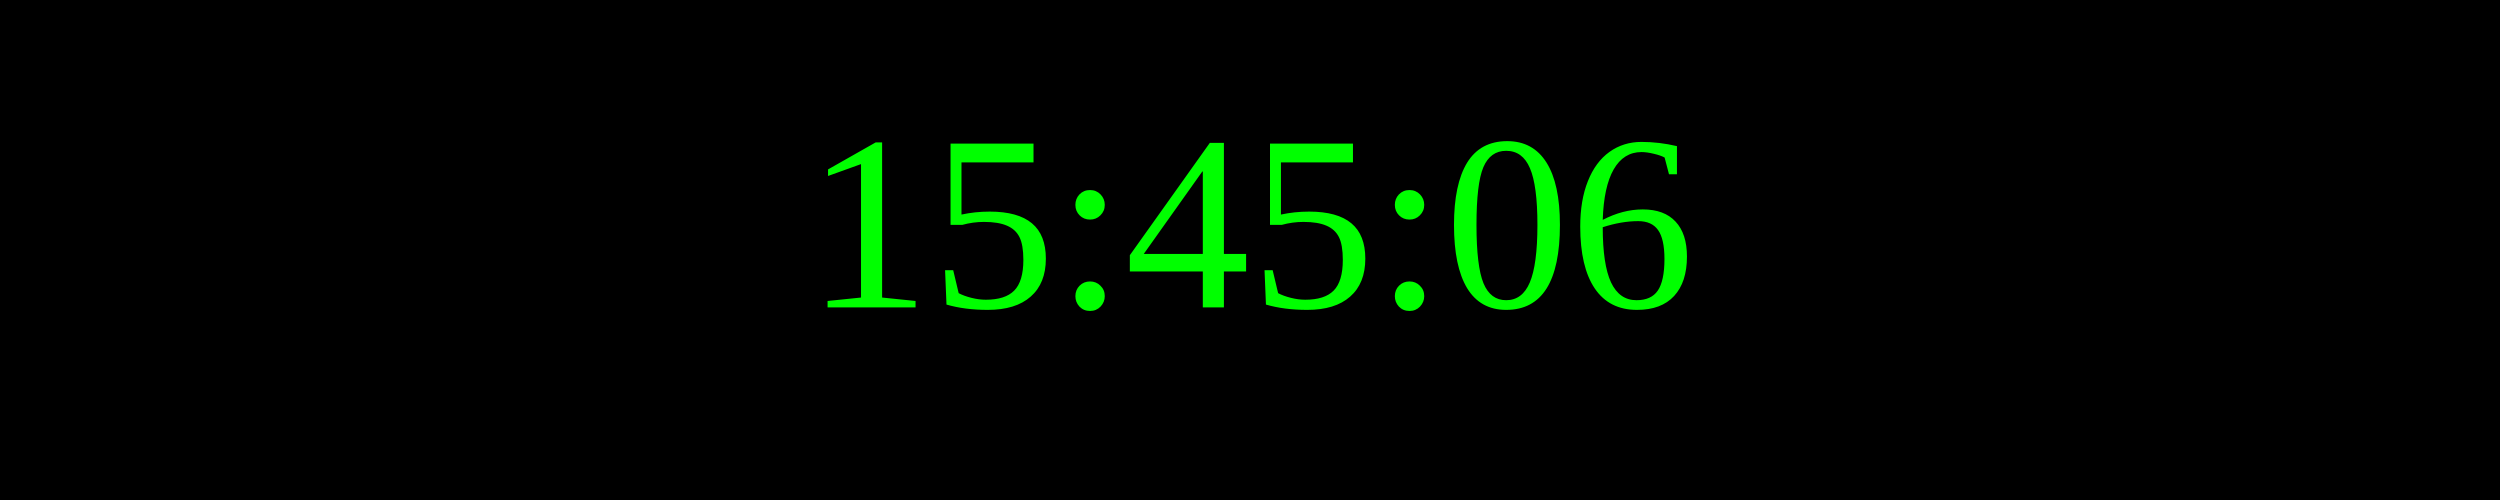
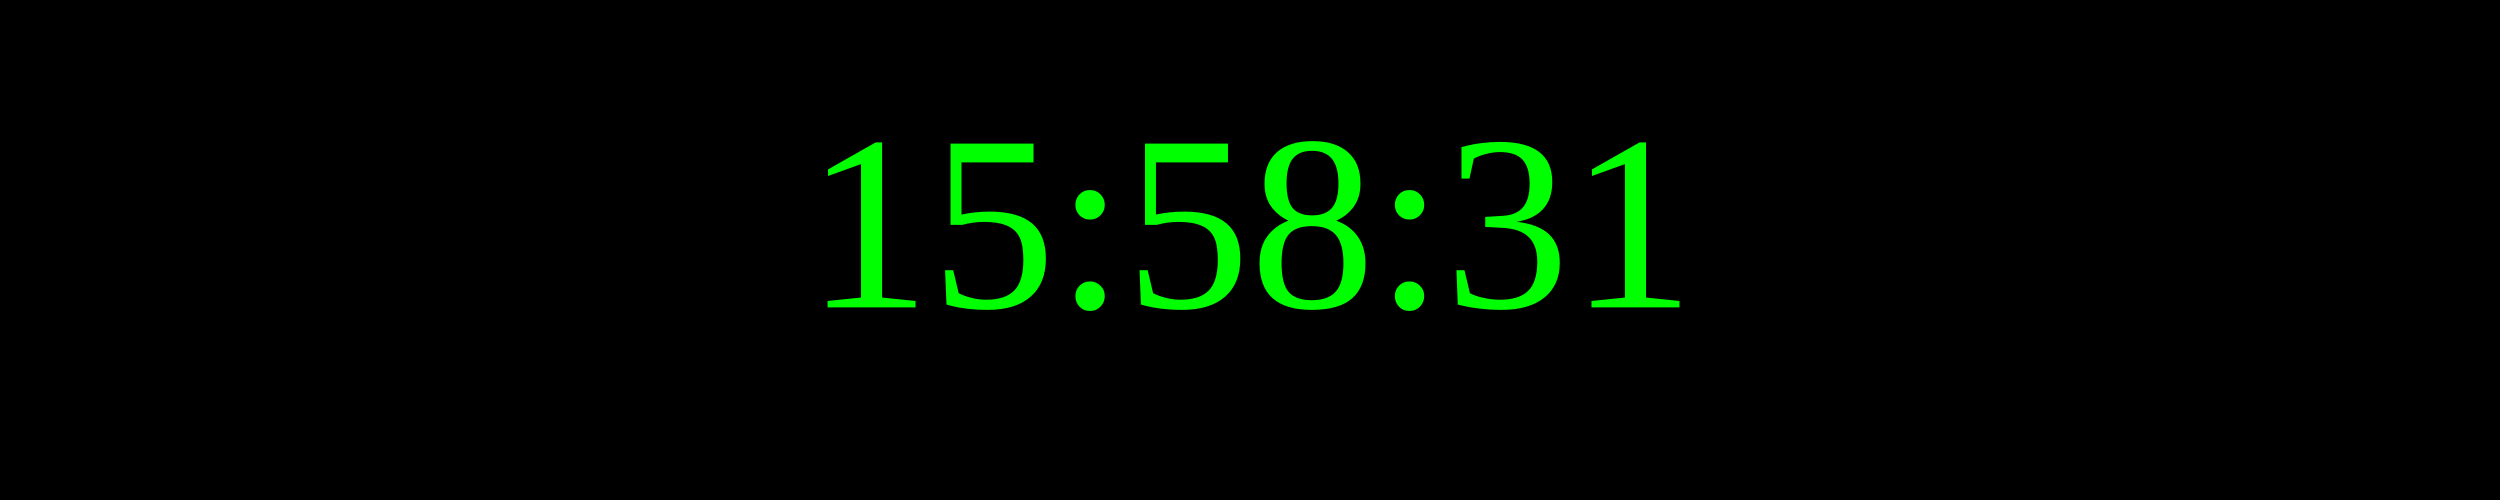
<svg xmlns="http://www.w3.org/2000/svg" width="250" height="50">
  <rect width="100%" height="100%" fill="black" />
  <text x="50%" y="50%" font-size="25" fill="lime" text-anchor="middle" dominant-baseline="middle">
- 15:45:06
+ 15:58:31
</text>
</svg>
